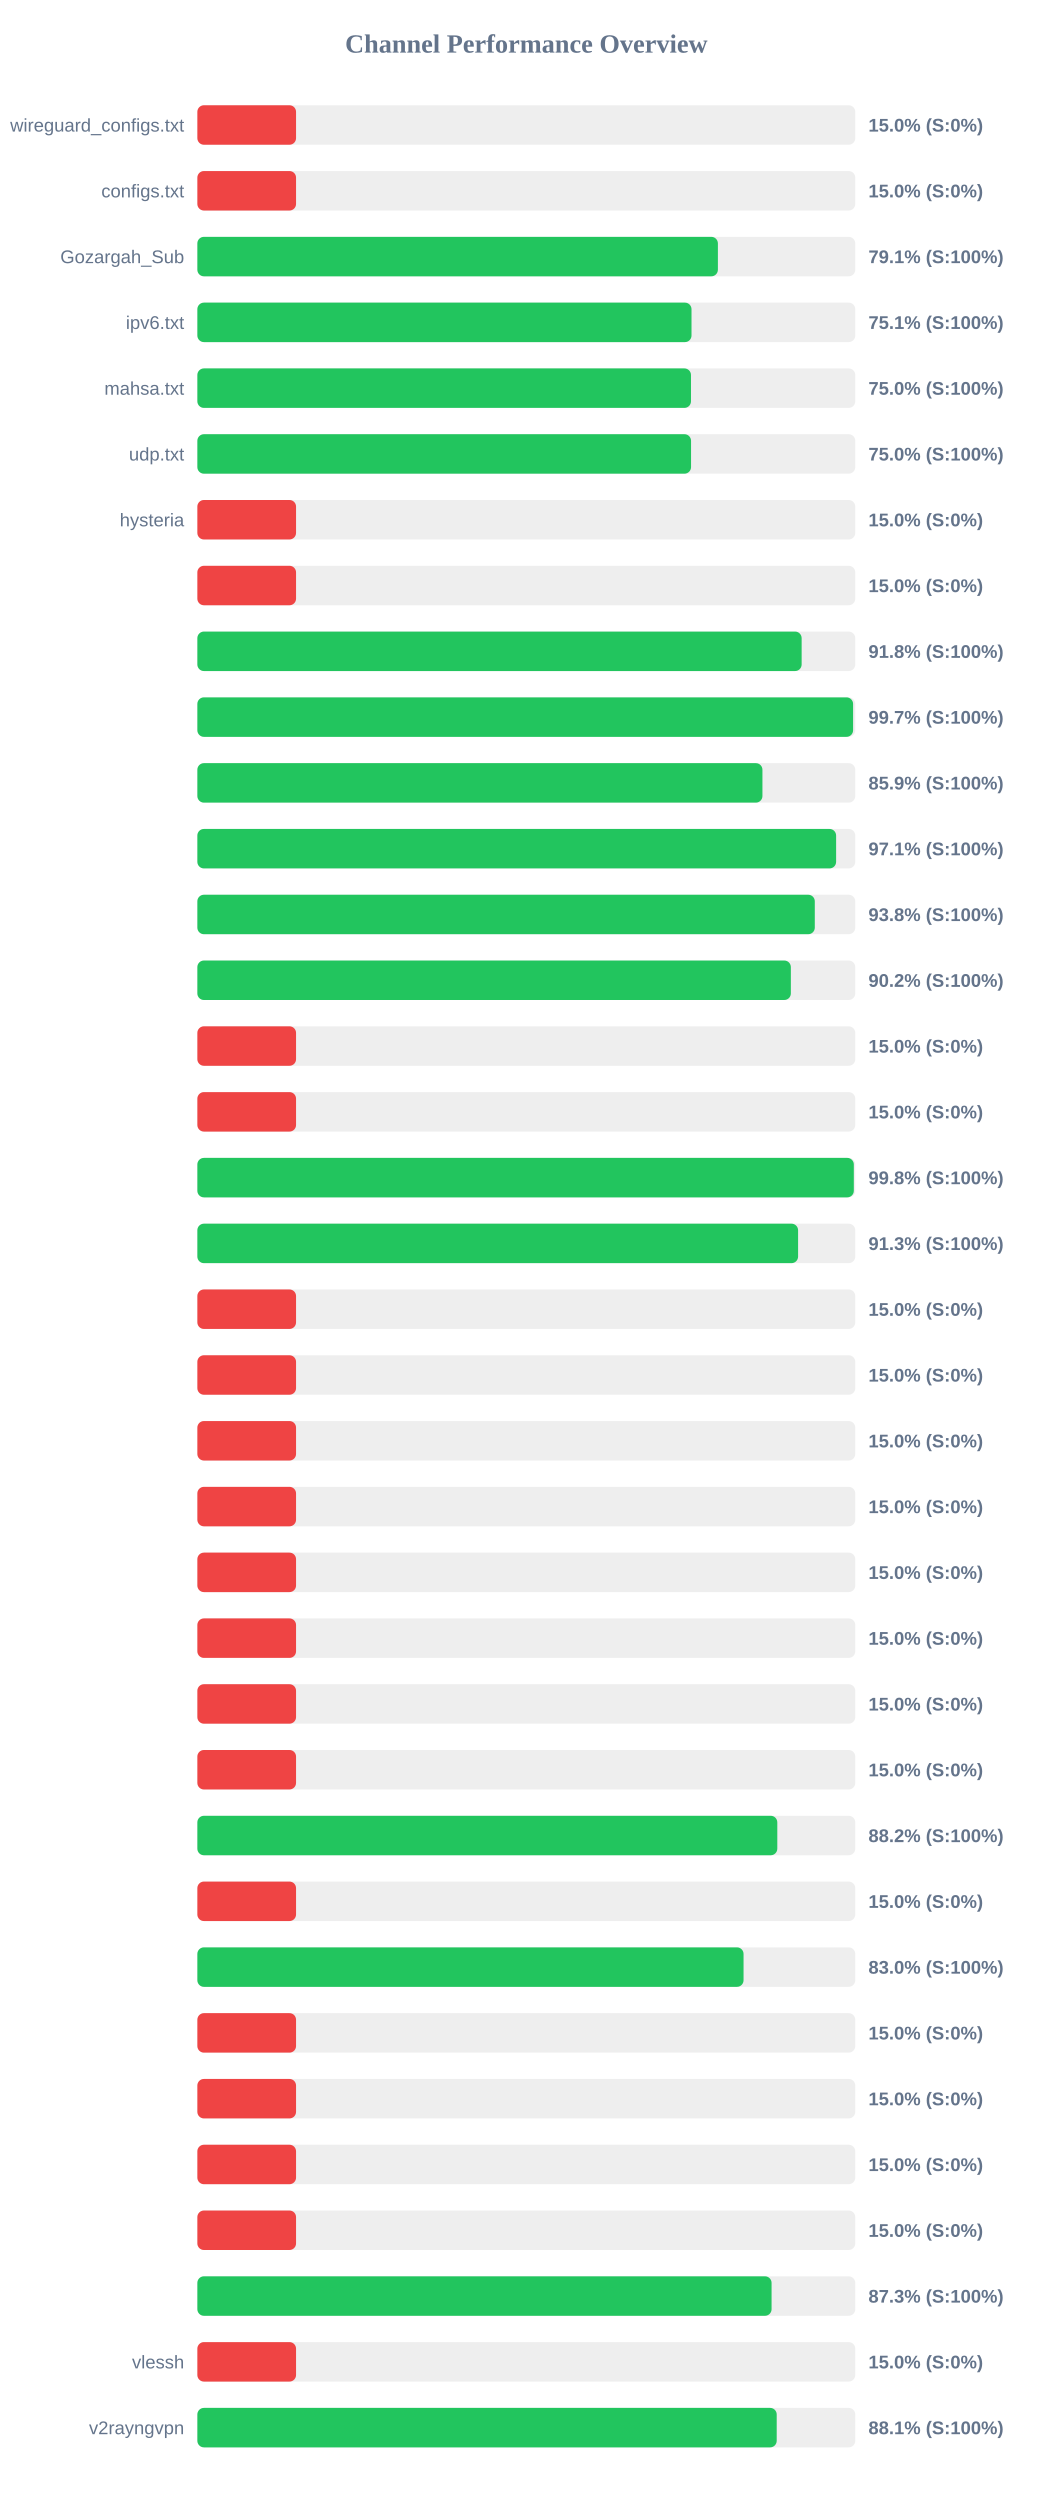
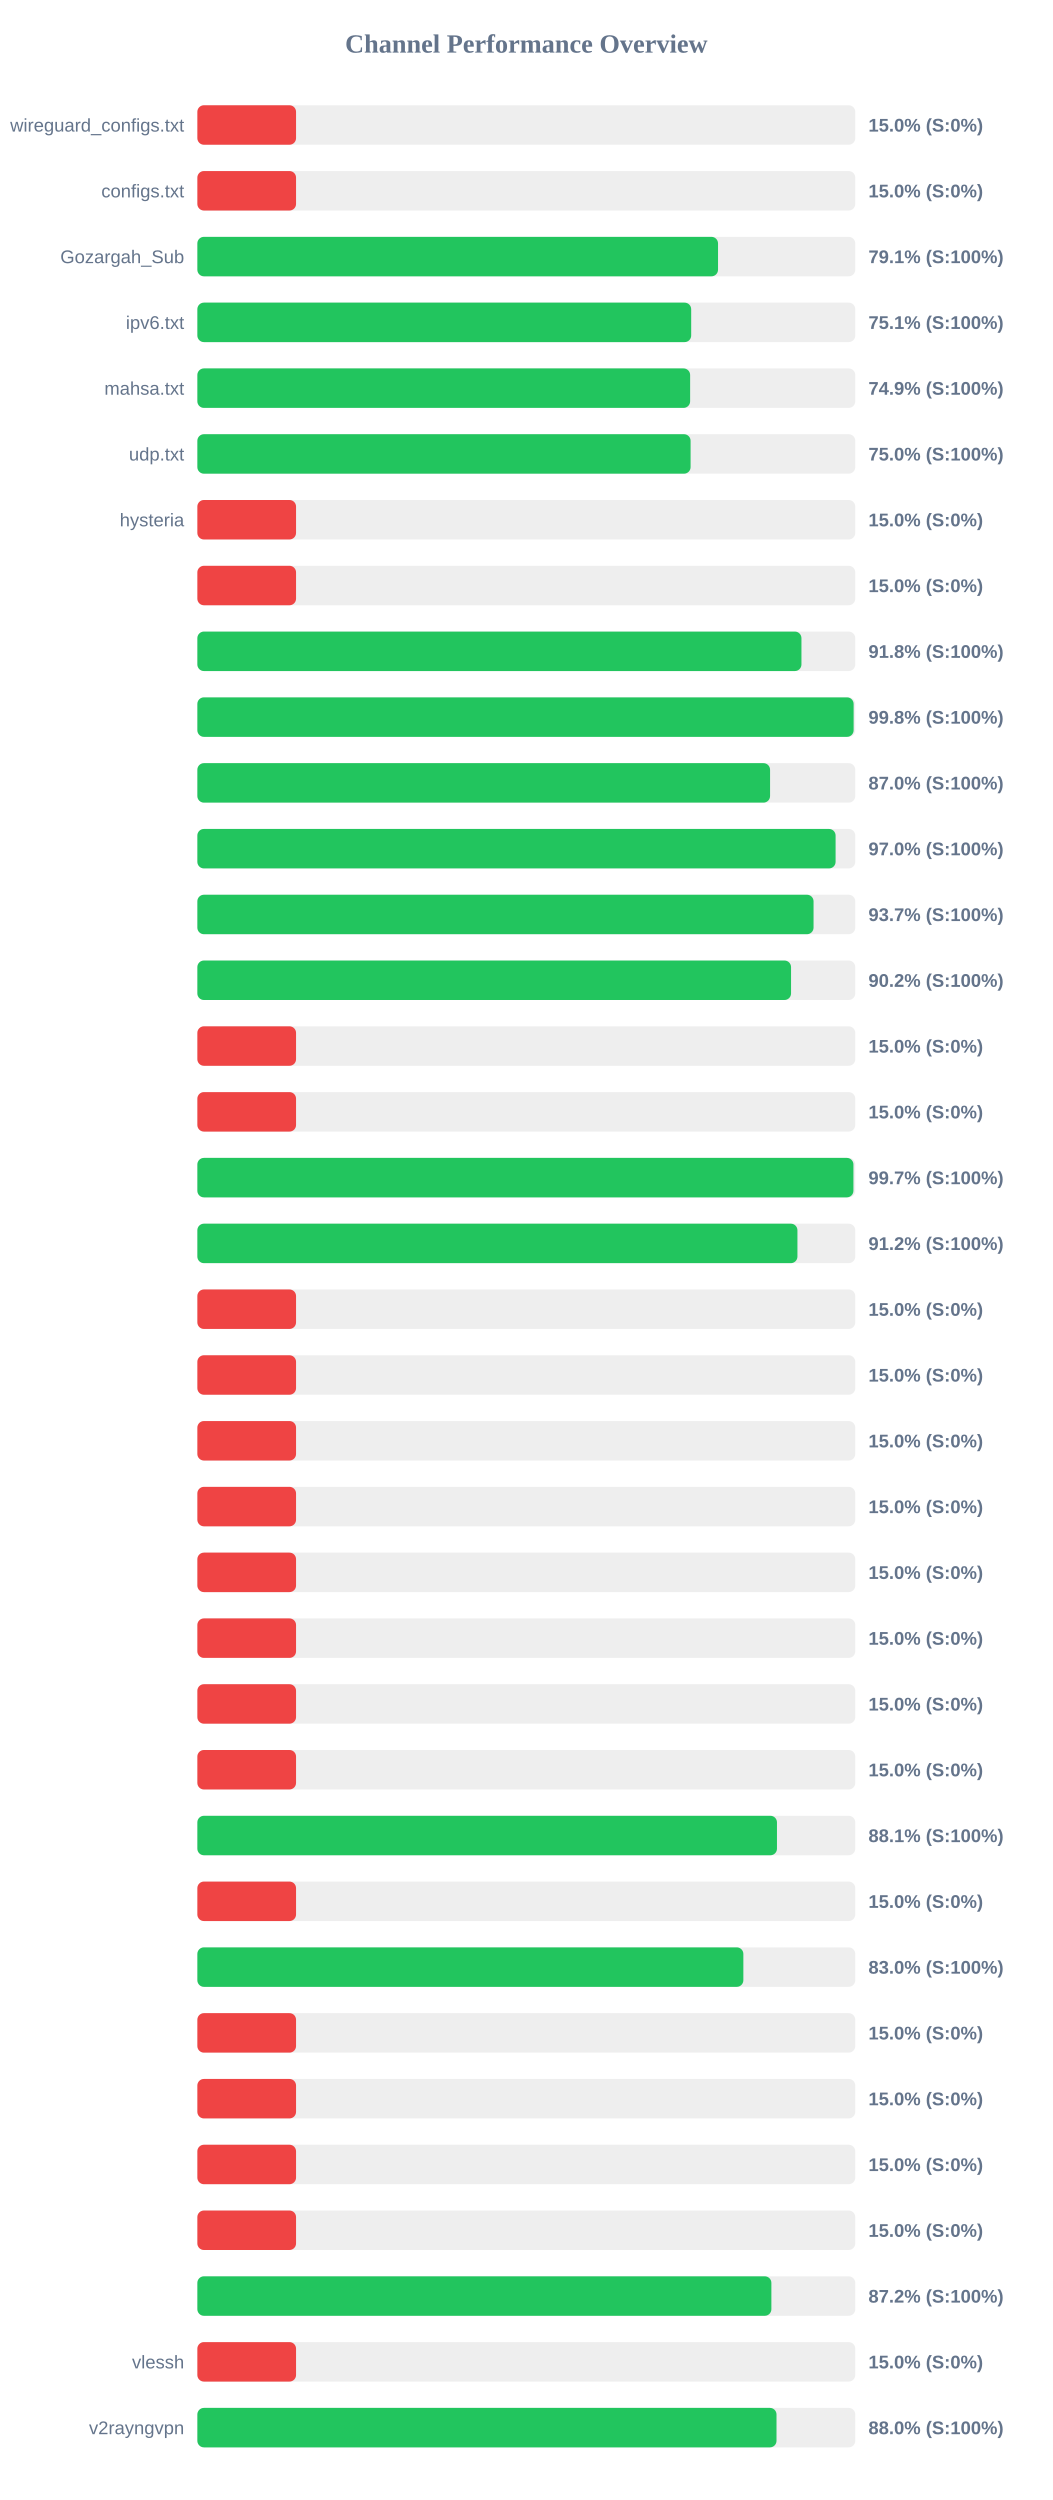
<svg xmlns="http://www.w3.org/2000/svg" width="800" height="1900" version="1.1">
  <style>
        .row { font: 14px Arial; fill: #64748b; }
        .score { font: bold 14px Arial; fill: #64748b; }
    </style>
  <text x="400" y="40" text-anchor="middle" font-size="20px" font-weight="bold" fill="#64748b">Channel Performance Overview</text>
  <rect x="150" y="80" width="500" height="30" fill="#eee" rx="5" />
  <rect x="150" y="80" width="75.0" height="30" fill="#ef4444" rx="5" />
  <text x="140" y="100" text-anchor="end" class="row">wireguard_configs.txt</text>
  <text x="660" y="100" text-anchor="start" class="score">15.0% (S:0%)</text>
  <rect x="150" y="130" width="500" height="30" fill="#eee" rx="5" />
  <rect x="150" y="130" width="75.0" height="30" fill="#ef4444" rx="5" />
  <text x="140" y="150" text-anchor="end" class="row">configs.txt</text>
  <text x="660" y="150" text-anchor="start" class="score">15.0% (S:0%)</text>
  <rect x="150" y="180" width="500" height="30" fill="#eee" rx="5" />
-   <rect x="150" y="180" width="395.6" height="30" fill="#22c55e" rx="5" />
+   <rect x="150" y="180" width="395.7" height="30" fill="#22c55e" rx="5" />
  <text x="140" y="200" text-anchor="end" class="row">Gozargah_Sub</text>
  <text x="660" y="200" text-anchor="start" class="score">79.1% (S:100%)</text>
  <rect x="150" y="230" width="500" height="30" fill="#eee" rx="5" />
-   <rect x="150" y="230" width="375.55" height="30" fill="#22c55e" rx="5" />
+   <rect x="150" y="230" width="375.3" height="30" fill="#22c55e" rx="5" />
  <text x="140" y="250" text-anchor="end" class="row">ipv6.txt</text>
  <text x="660" y="250" text-anchor="start" class="score">75.1% (S:100%)</text>
  <rect x="150" y="280" width="500" height="30" fill="#eee" rx="5" />
-   <rect x="150" y="280" width="375.15" height="30" fill="#22c55e" rx="5" />
+   <rect x="150" y="280" width="374.5" height="30" fill="#22c55e" rx="5" />
  <text x="140" y="300" text-anchor="end" class="row">mahsa.txt</text>
-   <text x="660" y="300" text-anchor="start" class="score">75.0% (S:100%)</text>
+   <text x="660" y="300" text-anchor="start" class="score">74.9% (S:100%)</text>
  <rect x="150" y="330" width="500" height="30" fill="#eee" rx="5" />
-   <rect x="150" y="330" width="375.2" height="30" fill="#22c55e" rx="5" />
+   <rect x="150" y="330" width="374.85" height="30" fill="#22c55e" rx="5" />
  <text x="140" y="350" text-anchor="end" class="row">udp.txt</text>
  <text x="660" y="350" text-anchor="start" class="score">75.0% (S:100%)</text>
  <rect x="150" y="380" width="500" height="30" fill="#eee" rx="5" />
  <rect x="150" y="380" width="75.0" height="30" fill="#ef4444" rx="5" />
  <text x="140" y="400" text-anchor="end" class="row">hysteria</text>
  <text x="660" y="400" text-anchor="start" class="score">15.0% (S:0%)</text>
  <rect x="150" y="430" width="500" height="30" fill="#eee" rx="5" />
  <rect x="150" y="430" width="75.0" height="30" fill="#ef4444" rx="5" />
  <text x="140" y="450" text-anchor="end" class="row" />
  <text x="660" y="450" text-anchor="start" class="score">15.0% (S:0%)</text>
  <rect x="150" y="480" width="500" height="30" fill="#eee" rx="5" />
-   <rect x="150" y="480" width="459.25" height="30" fill="#22c55e" rx="5" />
+   <rect x="150" y="480" width="459.1" height="30" fill="#22c55e" rx="5" />
  <text x="140" y="500" text-anchor="end" class="row" />
  <text x="660" y="500" text-anchor="start" class="score">91.8% (S:100%)</text>
  <rect x="150" y="530" width="500" height="30" fill="#eee" rx="5" />
-   <rect x="150" y="530" width="498.35" height="30" fill="#22c55e" rx="5" />
+   <rect x="150" y="530" width="498.75" height="30" fill="#22c55e" rx="5" />
  <text x="140" y="550" text-anchor="end" class="row" />
-   <text x="660" y="550" text-anchor="start" class="score">99.7% (S:100%)</text>
+   <text x="660" y="550" text-anchor="start" class="score">99.8% (S:100%)</text>
  <rect x="150" y="580" width="500" height="30" fill="#eee" rx="5" />
-   <rect x="150" y="580" width="429.45" height="30" fill="#22c55e" rx="5" />
+   <rect x="150" y="580" width="435.25" height="30" fill="#22c55e" rx="5" />
  <text x="140" y="600" text-anchor="end" class="row" />
-   <text x="660" y="600" text-anchor="start" class="score">85.9% (S:100%)</text>
+   <text x="660" y="600" text-anchor="start" class="score">87.0% (S:100%)</text>
  <rect x="150" y="630" width="500" height="30" fill="#eee" rx="5" />
-   <rect x="150" y="630" width="485.45" height="30" fill="#22c55e" rx="5" />
+   <rect x="150" y="630" width="485.05" height="30" fill="#22c55e" rx="5" />
  <text x="140" y="650" text-anchor="end" class="row" />
-   <text x="660" y="650" text-anchor="start" class="score">97.1% (S:100%)</text>
+   <text x="660" y="650" text-anchor="start" class="score">97.0% (S:100%)</text>
  <rect x="150" y="680" width="500" height="30" fill="#eee" rx="5" />
-   <rect x="150" y="680" width="469.25" height="30" fill="#22c55e" rx="5" />
+   <rect x="150" y="680" width="468.3" height="30" fill="#22c55e" rx="5" />
  <text x="140" y="700" text-anchor="end" class="row" />
-   <text x="660" y="700" text-anchor="start" class="score">93.8% (S:100%)</text>
+   <text x="660" y="700" text-anchor="start" class="score">93.7% (S:100%)</text>
  <rect x="150" y="730" width="500" height="30" fill="#eee" rx="5" />
-   <rect x="150" y="730" width="451.05" height="30" fill="#22c55e" rx="5" />
+   <rect x="150" y="730" width="451.2" height="30" fill="#22c55e" rx="5" />
  <text x="140" y="750" text-anchor="end" class="row" />
  <text x="660" y="750" text-anchor="start" class="score">90.2% (S:100%)</text>
  <rect x="150" y="780" width="500" height="30" fill="#eee" rx="5" />
  <rect x="150" y="780" width="75.0" height="30" fill="#ef4444" rx="5" />
  <text x="140" y="800" text-anchor="end" class="row" />
  <text x="660" y="800" text-anchor="start" class="score">15.0% (S:0%)</text>
  <rect x="150" y="830" width="500" height="30" fill="#eee" rx="5" />
  <rect x="150" y="830" width="75.0" height="30" fill="#ef4444" rx="5" />
  <text x="140" y="850" text-anchor="end" class="row" />
  <text x="660" y="850" text-anchor="start" class="score">15.0% (S:0%)</text>
  <rect x="150" y="880" width="500" height="30" fill="#eee" rx="5" />
-   <rect x="150" y="880" width="498.9" height="30" fill="#22c55e" rx="5" />
+   <rect x="150" y="880" width="498.6" height="30" fill="#22c55e" rx="5" />
  <text x="140" y="900" text-anchor="end" class="row" />
-   <text x="660" y="900" text-anchor="start" class="score">99.8% (S:100%)</text>
+   <text x="660" y="900" text-anchor="start" class="score">99.7% (S:100%)</text>
  <rect x="150" y="930" width="500" height="30" fill="#eee" rx="5" />
-   <rect x="150" y="930" width="456.55" height="30" fill="#22c55e" rx="5" />
+   <rect x="150" y="930" width="456.05" height="30" fill="#22c55e" rx="5" />
  <text x="140" y="950" text-anchor="end" class="row" />
-   <text x="660" y="950" text-anchor="start" class="score">91.3% (S:100%)</text>
+   <text x="660" y="950" text-anchor="start" class="score">91.2% (S:100%)</text>
  <rect x="150" y="980" width="500" height="30" fill="#eee" rx="5" />
  <rect x="150" y="980" width="75.0" height="30" fill="#ef4444" rx="5" />
  <text x="140" y="1000" text-anchor="end" class="row" />
  <text x="660" y="1000" text-anchor="start" class="score">15.0% (S:0%)</text>
  <rect x="150" y="1030" width="500" height="30" fill="#eee" rx="5" />
  <rect x="150" y="1030" width="75.0" height="30" fill="#ef4444" rx="5" />
  <text x="140" y="1050" text-anchor="end" class="row" />
  <text x="660" y="1050" text-anchor="start" class="score">15.0% (S:0%)</text>
  <rect x="150" y="1080" width="500" height="30" fill="#eee" rx="5" />
  <rect x="150" y="1080" width="75.0" height="30" fill="#ef4444" rx="5" />
  <text x="140" y="1100" text-anchor="end" class="row" />
  <text x="660" y="1100" text-anchor="start" class="score">15.0% (S:0%)</text>
  <rect x="150" y="1130" width="500" height="30" fill="#eee" rx="5" />
  <rect x="150" y="1130" width="75.0" height="30" fill="#ef4444" rx="5" />
  <text x="140" y="1150" text-anchor="end" class="row" />
  <text x="660" y="1150" text-anchor="start" class="score">15.0% (S:0%)</text>
  <rect x="150" y="1180" width="500" height="30" fill="#eee" rx="5" />
  <rect x="150" y="1180" width="75.0" height="30" fill="#ef4444" rx="5" />
  <text x="140" y="1200" text-anchor="end" class="row" />
  <text x="660" y="1200" text-anchor="start" class="score">15.0% (S:0%)</text>
  <rect x="150" y="1230" width="500" height="30" fill="#eee" rx="5" />
  <rect x="150" y="1230" width="75.0" height="30" fill="#ef4444" rx="5" />
  <text x="140" y="1250" text-anchor="end" class="row" />
  <text x="660" y="1250" text-anchor="start" class="score">15.0% (S:0%)</text>
  <rect x="150" y="1280" width="500" height="30" fill="#eee" rx="5" />
  <rect x="150" y="1280" width="75.0" height="30" fill="#ef4444" rx="5" />
  <text x="140" y="1300" text-anchor="end" class="row" />
  <text x="660" y="1300" text-anchor="start" class="score">15.0% (S:0%)</text>
  <rect x="150" y="1330" width="500" height="30" fill="#eee" rx="5" />
  <rect x="150" y="1330" width="75.0" height="30" fill="#ef4444" rx="5" />
  <text x="140" y="1350" text-anchor="end" class="row" />
  <text x="660" y="1350" text-anchor="start" class="score">15.0% (S:0%)</text>
  <rect x="150" y="1380" width="500" height="30" fill="#eee" rx="5" />
-   <rect x="150" y="1380" width="440.75" height="30" fill="#22c55e" rx="5" />
+   <rect x="150" y="1380" width="440.5" height="30" fill="#22c55e" rx="5" />
  <text x="140" y="1400" text-anchor="end" class="row" />
-   <text x="660" y="1400" text-anchor="start" class="score">88.2% (S:100%)</text>
+   <text x="660" y="1400" text-anchor="start" class="score">88.1% (S:100%)</text>
  <rect x="150" y="1430" width="500" height="30" fill="#eee" rx="5" />
  <rect x="150" y="1430" width="75.0" height="30" fill="#ef4444" rx="5" />
  <text x="140" y="1450" text-anchor="end" class="row" />
  <text x="660" y="1450" text-anchor="start" class="score">15.0% (S:0%)</text>
  <rect x="150" y="1480" width="500" height="30" fill="#eee" rx="5" />
-   <rect x="150" y="1480" width="415.1" height="30" fill="#22c55e" rx="5" />
+   <rect x="150" y="1480" width="414.95" height="30" fill="#22c55e" rx="5" />
  <text x="140" y="1500" text-anchor="end" class="row" />
  <text x="660" y="1500" text-anchor="start" class="score">83.0% (S:100%)</text>
  <rect x="150" y="1530" width="500" height="30" fill="#eee" rx="5" />
  <rect x="150" y="1530" width="75.0" height="30" fill="#ef4444" rx="5" />
  <text x="140" y="1550" text-anchor="end" class="row" />
  <text x="660" y="1550" text-anchor="start" class="score">15.0% (S:0%)</text>
  <rect x="150" y="1580" width="500" height="30" fill="#eee" rx="5" />
  <rect x="150" y="1580" width="75.0" height="30" fill="#ef4444" rx="5" />
  <text x="140" y="1600" text-anchor="end" class="row" />
  <text x="660" y="1600" text-anchor="start" class="score">15.0% (S:0%)</text>
  <rect x="150" y="1630" width="500" height="30" fill="#eee" rx="5" />
  <rect x="150" y="1630" width="75.0" height="30" fill="#ef4444" rx="5" />
  <text x="140" y="1650" text-anchor="end" class="row" />
  <text x="660" y="1650" text-anchor="start" class="score">15.0% (S:0%)</text>
  <rect x="150" y="1680" width="500" height="30" fill="#eee" rx="5" />
  <rect x="150" y="1680" width="75.0" height="30" fill="#ef4444" rx="5" />
  <text x="140" y="1700" text-anchor="end" class="row" />
  <text x="660" y="1700" text-anchor="start" class="score">15.0% (S:0%)</text>
  <rect x="150" y="1730" width="500" height="30" fill="#eee" rx="5" />
-   <rect x="150" y="1730" width="436.4" height="30" fill="#22c55e" rx="5" />
+   <rect x="150" y="1730" width="436.25" height="30" fill="#22c55e" rx="5" />
  <text x="140" y="1750" text-anchor="end" class="row" />
-   <text x="660" y="1750" text-anchor="start" class="score">87.3% (S:100%)</text>
+   <text x="660" y="1750" text-anchor="start" class="score">87.2% (S:100%)</text>
  <rect x="150" y="1780" width="500" height="30" fill="#eee" rx="5" />
  <rect x="150" y="1780" width="75.0" height="30" fill="#ef4444" rx="5" />
  <text x="140" y="1800" text-anchor="end" class="row">vlessh</text>
  <text x="660" y="1800" text-anchor="start" class="score">15.0% (S:0%)</text>
  <rect x="150" y="1830" width="500" height="30" fill="#eee" rx="5" />
-   <rect x="150" y="1830" width="440.3" height="30" fill="#22c55e" rx="5" />
+   <rect x="150" y="1830" width="440.15" height="30" fill="#22c55e" rx="5" />
  <text x="140" y="1850" text-anchor="end" class="row">v2rayngvpn</text>
-   <text x="660" y="1850" text-anchor="start" class="score">88.1% (S:100%)</text>
+   <text x="660" y="1850" text-anchor="start" class="score">88.0% (S:100%)</text>
</svg>
